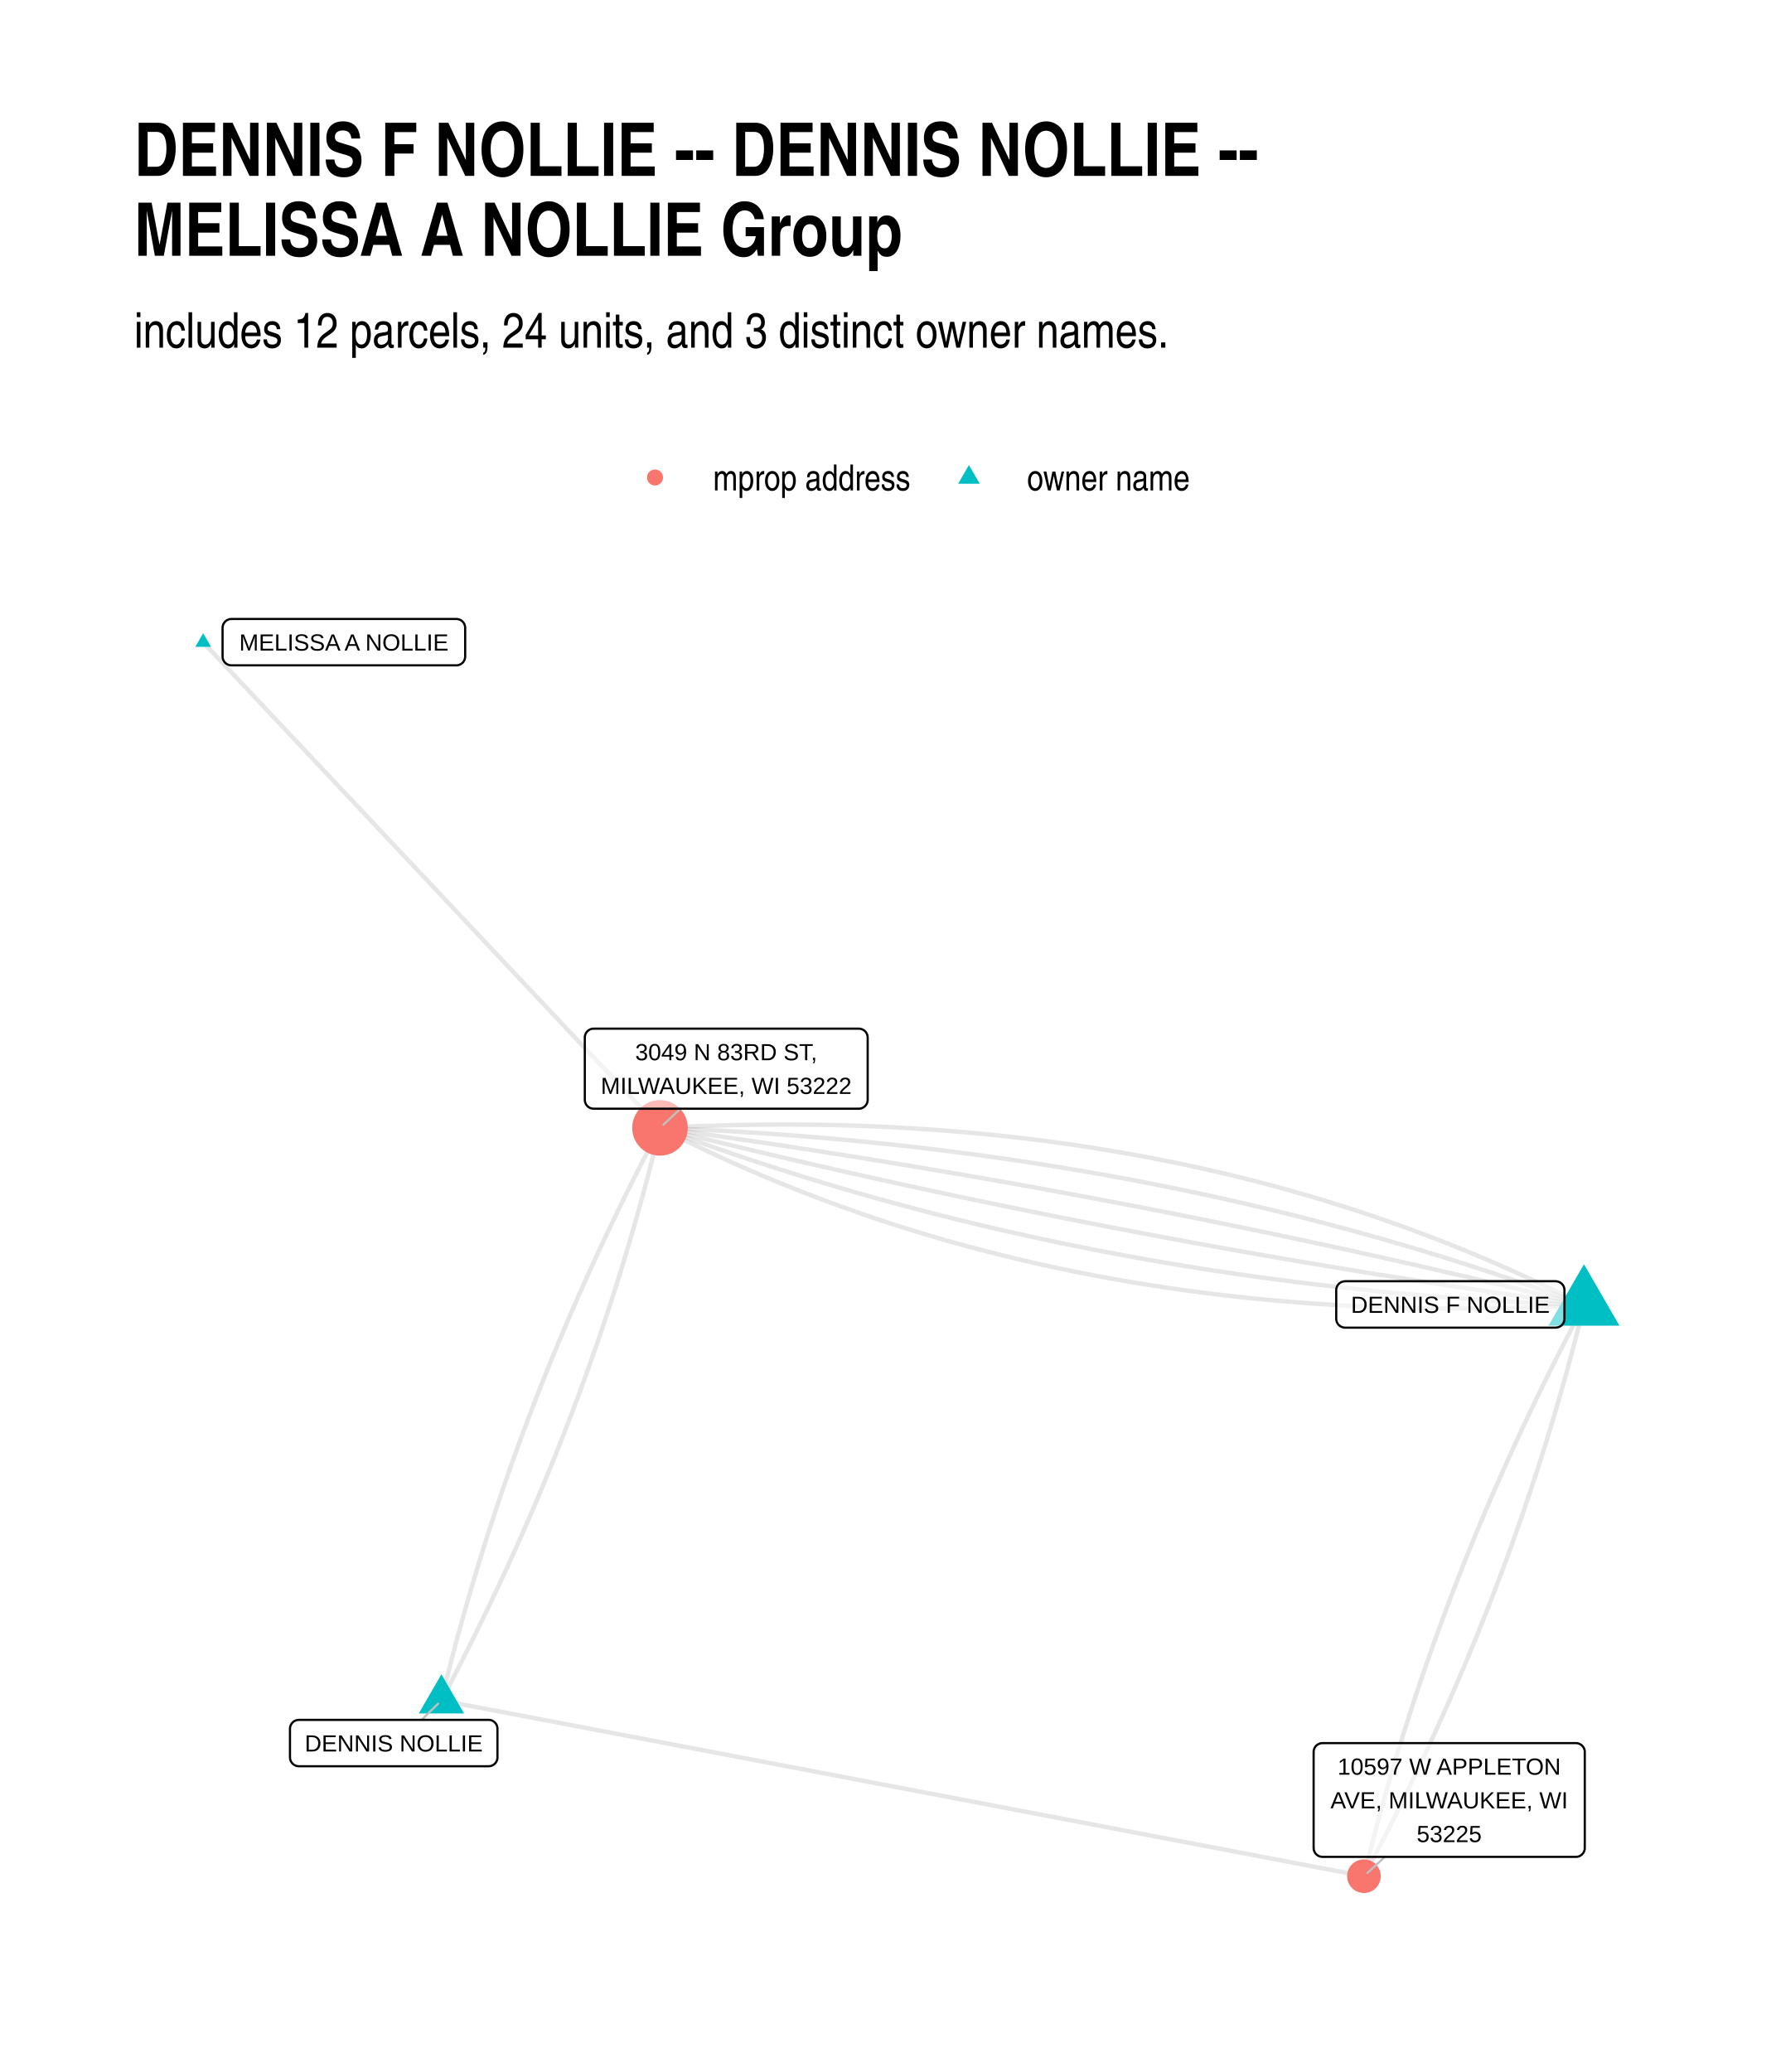
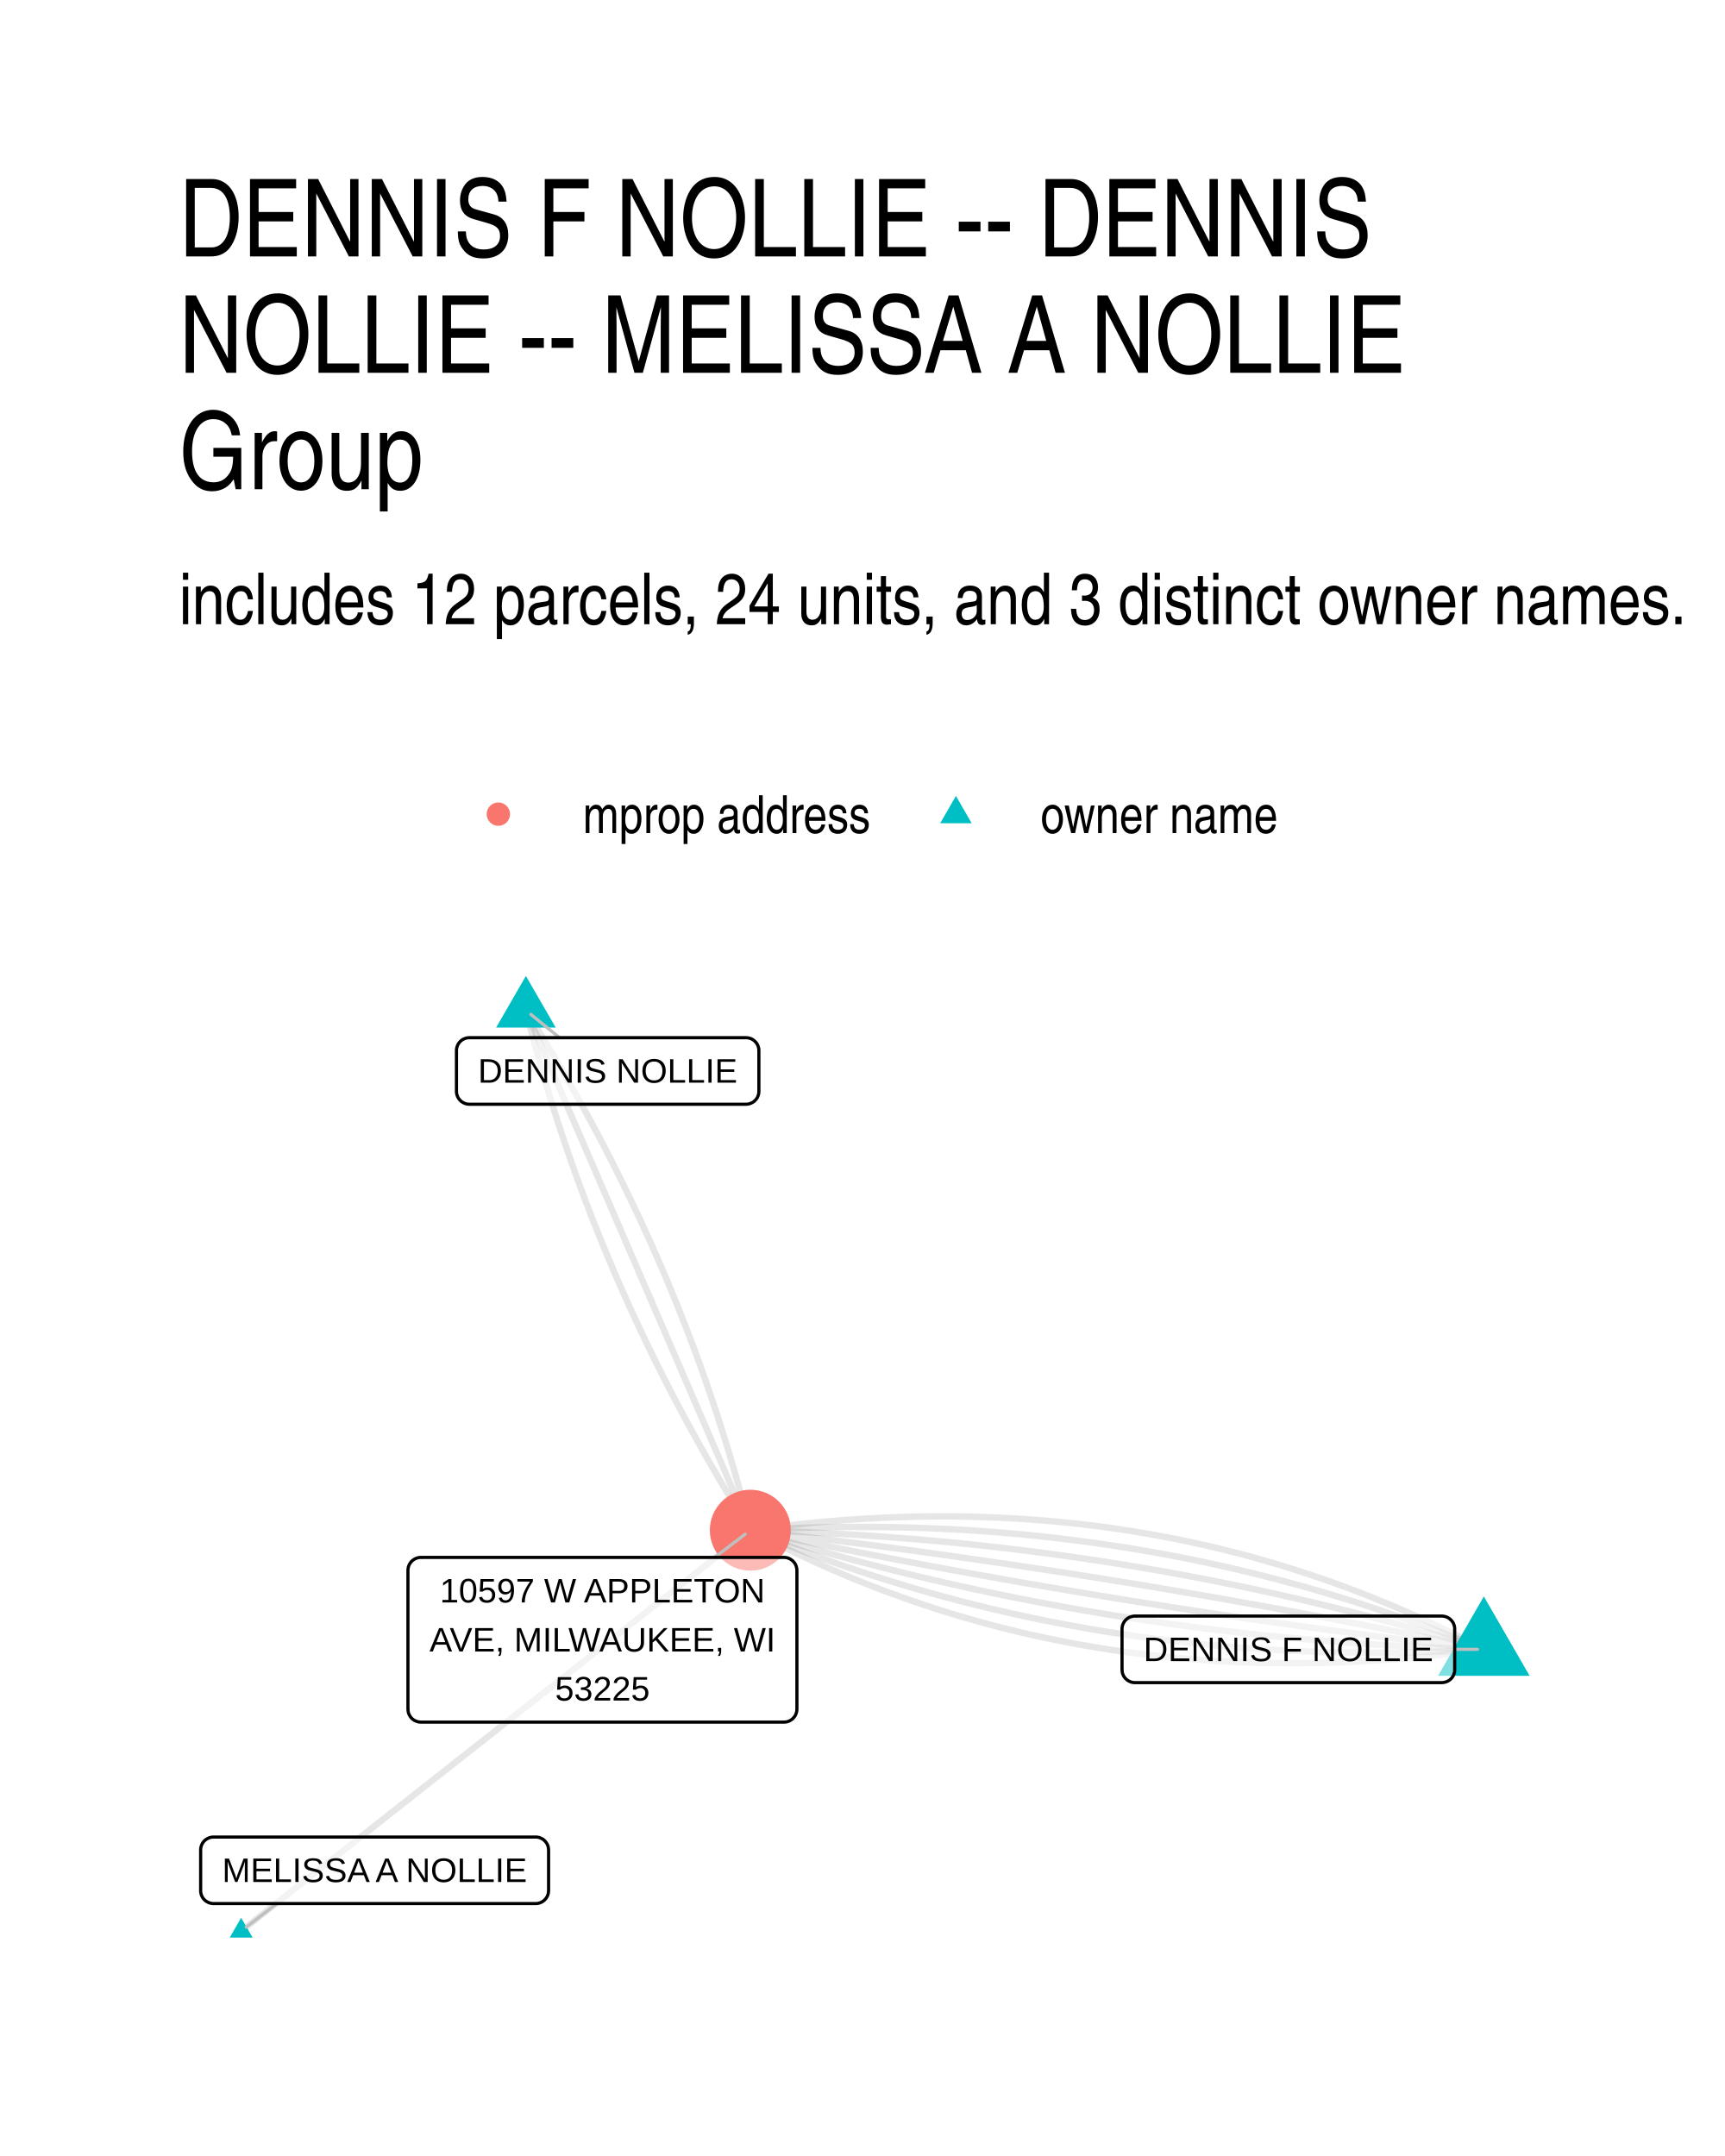
- <svg xmlns="http://www.w3.org/2000/svg" width="576" height="672" class="svglite" viewBox="0 0 432 504">
-   <defs>
-     <style>.svglite line,.svglite polyline,.svglite polygon,.svglite path,.svglite circle{fill:none;stroke:#000000;stroke-linecap:round;stroke-linejoin:round;stroke-miterlimit:10.00}</style>
-   </defs>
-   <rect width="100%" height="100%" style="stroke-linecap:round;stroke-linejoin:round;stroke-miterlimit:10.00;stroke:none;fill:#FFFFFF" />
-   <defs>
-     <clipPath id="cpMC4wMHw0MzIuMDB8MC4wMHw1MDQuMDA=">
-       <path d="M0 0h432v504H0z" />
-     </clipPath>
-   </defs>
-   <g clip-path="url(#cpMC4wMHw0MzIuMDB8MC4wMHw1MDQuMDA=)">
-     <path d="M0 0h432v504H0z" style="stroke-width:1.07;stroke:none;fill:#FFFFFF" />
-   </g>
-   <defs>
-     <clipPath id="cpMzIuNjN8NDAyLjExfDE0MS4yMnw0NzEuMzc=">
-       <path d="M32.63 141.22h369.48v330.15H32.63z" />
-     </clipPath>
-   </defs>
-   <g clip-path="url(#cpMzIuNjN8NDAyLjExfDE0MS4yMnw0NzEuMzc=)">
-     <path d="m385.32 317.48-1.98-1-1.98-1-1.98-.98-2-.96-1.99-.96-2.01-.95-2.01-.93-2.01-.92-2.03-.91-2.02-.9-2.04-.89-2.04-.88-2.05-.86-2.05-.85-2.06-.84-2.06-.83-2.07-.82-2.08-.81-2.08-.79-2.09-.79-2.1-.77-2.1-.76-2.11-.75-2.11-.73-2.12-.73-2.12-.71-2.13-.7-2.14-.69-2.14-.68-2.15-.67-2.16-.66-2.16-.64-2.17-.63-2.17-.62-2.18-.61-2.19-.6-2.19-.59-2.2-.57-2.2-.57-2.21-.55-2.22-.54-2.22-.53-2.23-.51-2.23-.51-2.24-.49-2.25-.48-2.25-.47-2.26-.46-2.26-.45-2.27-.43-2.28-.43-2.28-.41-2.29-.4-2.29-.39-2.3-.38-2.31-.37-2.31-.35-2.32-.34-2.33-.33-2.33-.32-2.33-.31-2.35-.3-2.35-.28-2.35-.28-2.36-.26-2.37-.25-2.37-.24-2.38-.22-2.39-.22-2.39-.2-2.4-.2-2.4-.18-2.41-.17-2.41-.15-2.43-.15-2.42-.13-2.44-.13-2.44-.11-2.44-.1-2.45-.09-2.46-.07-2.47-.07-2.47-.05-2.47-.04-2.48-.03-2.49-.02-2.5-.01-2.5.01-2.5.01-2.51.03-2.52.04-2.53.05-2.53.07-2.53.07-2.55.09-2.54.09-2.56.11-2.56.12-2.57.13" style="stroke-width:1.07;stroke:#000000;stroke-opacity:0.10;stroke-linecap:butt" />
-     <path d="m385.32 317.48-2.1-.78-2.09-.77-2.1-.76-2.1-.75-2.11-.75-2.11-.74-2.12-.74-2.11-.73-2.13-.72-2.12-.71-2.13-.71-2.13-.7-2.14-.69-2.14-.69-2.14-.67-2.15-.68-2.15-.66-2.15-.66-2.16-.65-2.16-.64-2.17-.64-2.17-.63-2.17-.63-2.18-.61-2.17-.61-2.19-.6-2.18-.6-2.2-.59-2.19-.58-2.2-.57-2.2-.57-2.2-.56-2.21-.56-2.21-.54-2.22-.54-2.22-.54-2.22-.52-2.23-.52-2.23-.51-2.23-.51-2.24-.5-2.24-.49-2.25-.48-2.25-.48-2.25-.47-2.26-.46-2.25-.46-2.27-.45-2.26-.44-2.27-.44-2.28-.43-2.28-.42-2.28-.41-2.28-.41-2.29-.4-2.29-.39-2.3-.39-2.3-.38-2.3-.37-2.31-.37-2.31-.36-2.31-.35-2.32-.35-2.32-.34-2.33-.33-2.32-.32-2.34-.32-2.33-.31-2.34-.3-2.34-.3-2.35-.29-2.35-.28-2.35-.28-2.36-.27-2.36-.26-2.37-.25-2.37-.25-2.37-.24-2.37-.24-2.38-.22-2.39-.22-2.38-.22-2.39-.2-2.4-.2-2.39-.19-2.4-.19-2.41-.18-2.41-.17-2.41-.16-2.41-.16-2.42-.15-2.43-.14-2.42-.14-2.43-.13-2.44-.12-2.43-.12-2.44-.11-2.45-.1-2.45-.1m224.77 43.13-.73 1.38-.73 1.37-.73 1.38-.72 1.38-.71 1.37-.71 1.38-.71 1.38-.71 1.38-.7 1.38-.69 1.38-.7 1.38-.68 1.39-.69 1.38-.68 1.38-.68 1.39-.67 1.38-.67 1.38-.66 1.39-.67 1.39-.65 1.38-.66 1.39-.65 1.39-.64 1.38-.64 1.39-.64 1.39-.64 1.39-.63 1.39-.62 1.39-.63 1.39-.61 1.4-.62 1.39-.61 1.39-.61 1.39-.6 1.4-.6 1.39-.59 1.4-.6 1.39-.58 1.4-.59 1.4-.58 1.39-.57 1.4-.57 1.4-.57 1.4-.57 1.4-.56 1.4-.55 1.4-.55 1.4-.55 1.4-.55 1.41-.54 1.4-.53 1.4-.54 1.41-.53 1.4-.52 1.41-.52 1.4-.52 1.41-.51 1.4-.51 1.41-.51 1.41-.5 1.41-.5 1.41-.49 1.41-.49 1.41-.49 1.41-.48 1.41-.48 1.41-.47 1.41-.47 1.41-.47 1.42-.46 1.41-.46 1.42-.46 1.41-.45 1.42-.45 1.41-.44 1.42-.44 1.42-.43 1.41-.44 1.42-.42 1.42-.43 1.42-.42 1.42-.41 1.42-.42 1.42-.4 1.42-.41 1.43-.4 1.42-.39 1.42-.4 1.43-.39 1.42-.38 1.43-.38 1.42-.38 1.43-.37 1.42-.37 1.43-.37 1.43-.36 1.43-.36 1.43-.35 1.43-.35 1.43" style="stroke-width:1.07;stroke:#000000;stroke-opacity:0.10;stroke-linecap:butt" />
-     <path d="m385.32 317.48-2.21-.55-2.22-.55-2.21-.54-2.21-.54-2.22-.54-2.22-.54-2.22-.54-2.22-.53-2.22-.53-2.22-.53-2.22-.52-2.23-.53-2.22-.52-2.23-.52-2.23-.51-2.23-.52-2.23-.51-2.23-.51-2.23-.51-2.23-.5-2.24-.51-2.24-.5-2.23-.49-2.24-.5-2.24-.49-2.24-.5-2.25-.48-2.24-.49-2.24-.48-2.25-.49-2.25-.48-2.25-.47-2.25-.48-2.25-.47-2.25-.47-2.25-.47-2.26-.47-2.25-.46-2.26-.46-2.26-.46-2.26-.46-2.26-.45-2.26-.45-2.26-.45-2.27-.45-2.26-.44-2.27-.45-2.27-.44-2.27-.43-2.27-.44-2.27-.43-2.27-.43-2.28-.43-2.27-.43-2.28-.42-2.28-.42-2.27-.42-2.28-.42-2.29-.42-2.28-.41-2.28-.41-2.29-.41-2.28-.4-2.29-.4-2.29-.41-2.29-.39-2.29-.4-2.29-.39-2.29-.4-2.3-.38-2.29-.39-2.3-.39-2.3-.38-2.3-.38-2.3-.38-2.3-.37-2.3-.37-2.31-.38-2.3-.36-2.31-.37-2.31-.36-2.31-.37-2.31-.35-2.31-.36-2.31-.36-2.32-.35-2.31-.35-2.32-.35-2.31-.34-2.32-.34-2.32-.34-2.32-.34-2.33-.34-2.32-.33-2.33-.33-2.32-.33-2.33-.33-2.33-.32-2.33-.33" style="stroke-width:1.07;stroke:#000000;stroke-opacity:0.10;stroke-linecap:butt" />
-     <path d="m385.32 317.48-2.33-.32-2.33-.33-2.33-.32-2.32-.33-2.33-.33-2.32-.34-2.32-.33-2.33-.34-2.32-.34-2.31-.34-2.32-.35-2.32-.35-2.31-.35-2.32-.35-2.31-.35-2.31-.36-2.31-.36-2.31-.36-2.31-.37-2.3-.36-2.31-.37-2.3-.37-2.31-.37-2.3-.38-2.3-.38-2.3-.38-2.3-.38-2.29-.38-2.3-.39-2.29-.39-2.3-.39-2.29-.4-2.29-.39-2.29-.4-2.29-.4-2.29-.4-2.28-.41-2.29-.41-2.28-.41-2.28-.41-2.28-.41-2.28-.42-2.28-.42-2.28-.42-2.28-.43-2.27-.42-2.28-.43-2.27-.43-2.27-.44-2.27-.43-2.27-.44-2.27-.44-2.27-.44-2.26-.45-2.26-.44-2.27-.45-2.26-.46-2.26-.45-2.26-.46-2.26-.46-2.26-.46-2.25-.46-2.26-.47-2.25-.46-2.25-.47-2.25-.48-2.25-.47-2.25-.48-2.25-.48-2.24-.48-2.25-.48-2.24-.49-2.25-.49-2.24-.49-2.24-.5-2.24-.49-2.23-.5-2.24-.5-2.24-.5-2.23-.51-2.23-.51-2.23-.5-2.23-.52-2.23-.51-2.23-.52-2.23-.52-2.22-.52-2.23-.52-2.22-.53-2.22-.53-2.22-.53-2.22-.53-2.22-.54-2.22-.53-2.21-.54-2.22-.54-2.21-.55-2.22-.55-2.21-.55m-53.17 139.26.72-1.38.73-1.38.72-1.38.72-1.38.71-1.38.71-1.39.7-1.38.7-1.38.7-1.39.7-1.38.68-1.39.69-1.38.68-1.39.68-1.39.67-1.38.67-1.39.67-1.39.66-1.39.66-1.39.65-1.39.65-1.39.65-1.39.64-1.39.64-1.39.64-1.4.63-1.39.63-1.39.62-1.4.62-1.39.61-1.4.61-1.4.61-1.39.6-1.4.6-1.4.6-1.4.59-1.4.59-1.4.58-1.4.58-1.4.58-1.4.57-1.4.57-1.4.57-1.4.56-1.41.55-1.4.56-1.41.54-1.4.55-1.41.54-1.4.54-1.41.53-1.41.53-1.4.53-1.41.52-1.41.51-1.41.52-1.41.51-1.41.5-1.41.51-1.41.49-1.42.5-1.41.49-1.41.49-1.41.48-1.42.48-1.41.47-1.42.47-1.42.47-1.41.46-1.42.46-1.42.46-1.41.45-1.42.44-1.42.45-1.42.44-1.42.43-1.42.43-1.43.43-1.42.43-1.42.42-1.42.41-1.43.41-1.42.41-1.43.41-1.42.4-1.43.39-1.42.4-1.43.39-1.43.38-1.43.38-1.42.38-1.43.37-1.43.37-1.43.37-1.43.36-1.43.35-1.44.36-1.43.35-1.43.34-1.44" style="stroke-width:1.07;stroke:#000000;stroke-opacity:0.10;stroke-linecap:butt" />
-     <path d="m385.32 317.48-2.45-.1-2.45-.1-2.44-.11-2.43-.11-2.44-.12-2.43-.13-2.42-.14-2.43-.14-2.42-.15-2.41-.16-2.41-.17-2.41-.17-2.41-.18-2.4-.18-2.39-.19-2.4-.2-2.39-.21-2.38-.21-2.39-.22-2.38-.23-2.37-.23-2.37-.24-2.37-.25-2.37-.26-2.36-.26-2.35-.27-2.36-.27-2.35-.29-2.35-.29-2.34-.29-2.34-.31-2.33-.31-2.34-.31-2.32-.33-2.33-.33-2.32-.34-2.32-.34-2.31-.36-2.31-.35-2.31-.37-2.3-.37-2.3-.38-2.3-.39-2.29-.39-2.29-.41-2.28-.4-2.28-.42-2.28-.42-2.27-.43-2.27-.43-2.27-.45-2.26-.45-2.26-.45-2.26-.47-2.25-.47-2.25-.47-2.25-.49-2.24-.49-2.23-.5-2.24-.5-2.23-.51-2.23-.52-2.22-.53-2.22-.53-2.21-.54-2.22-.55-2.21-.55-2.2-.56-2.2-.57-2.2-.58-2.19-.58-2.19-.59-2.19-.59-2.18-.6-2.18-.61-2.18-.62-2.17-.62-2.17-.63-2.17-.64-2.16-.65-2.16-.65-2.15-.65-2.15-.67-2.15-.67-2.14-.68-2.14-.69-2.14-.69-2.13-.7-2.13-.71-2.12-.71-2.12-.72-2.12-.73-2.12-.73-2.11-.74-2.1-.75-2.11-.76-2.1-.76-2.09-.77-2.1-.78m-53.17 139.26.34-1.43.35-1.44.35-1.43.36-1.43.36-1.43.37-1.43.37-1.43.37-1.43.38-1.43.38-1.43.38-1.43.39-1.42.4-1.43.39-1.43.4-1.42.41-1.43.41-1.42.41-1.43.41-1.42.42-1.42.43-1.43.43-1.42.43-1.42.43-1.42.44-1.42.45-1.42.44-1.42.45-1.42.46-1.42.46-1.42.46-1.41.47-1.42.47-1.41.47-1.42.48-1.41.48-1.42.49-1.41.49-1.42.5-1.41.49-1.41.51-1.41.5-1.41.51-1.41.51-1.41.52-1.41.52-1.41.53-1.41.53-1.41.53-1.41.54-1.4.54-1.41.54-1.4.55-1.41.56-1.4.55-1.41.56-1.4.57-1.4.57-1.41.57-1.4.58-1.4.58-1.4.58-1.4.59-1.4.59-1.4.59-1.4.6-1.39.61-1.4.61-1.4.61-1.39.61-1.4.62-1.39.62-1.4.63-1.39.63-1.4.64-1.39.64-1.39.64-1.39.64-1.4.66-1.39.65-1.39.66-1.39.66-1.38.67-1.39.67-1.39.67-1.39.68-1.39.68-1.38.68-1.39.69-1.38.7-1.39.69-1.38.71-1.39.7-1.38.71-1.38.71-1.38.72-1.38.72-1.39.73-1.38.72-1.38m224.77 43.13-.35 1.43-.36 1.43-.35 1.43-.37 1.43-.36 1.42-.37 1.43-.37 1.43-.38 1.42-.38 1.43-.39 1.42-.38 1.43-.4 1.42-.39 1.43-.4 1.42-.41 1.42-.41 1.42-.41 1.42-.42 1.42-.42 1.42-.42 1.42-.43 1.42-.43 1.42-.43 1.42-.44 1.42-.45 1.41-.44 1.42-.45 1.41-.46 1.42-.46 1.41-.46 1.42-.47 1.41-.47 1.41-.47 1.42-.48 1.41-.48 1.41-.49 1.41-.49 1.41-.49 1.41-.5 1.41-.5 1.41-.51 1.4-.51 1.41-.51 1.41-.52 1.4-.52 1.41-.53 1.41-.52 1.4-.54 1.4-.53 1.41-.54 1.4-.55 1.4-.55 1.4-.55 1.41-.56 1.4-.56 1.4-.56 1.4-.57 1.4-.57 1.39-.58 1.4-.58 1.4-.58 1.4-.59 1.39-.59 1.4-.59 1.39-.6 1.4-.61 1.39-.6 1.39-.61 1.4-.62 1.39-.62 1.39-.62 1.39-.63 1.39-.63 1.39-.63 1.39-.64 1.39-.64 1.39-.65 1.39-.65 1.39-.65 1.38-.66 1.39-.66 1.39-.66 1.38-.67 1.39-.68 1.38-.67 1.38-.68 1.39-.69 1.38-.69 1.38-.69 1.38-.7 1.38-.7 1.38-.7 1.38-.71 1.38-.71 1.38-.72 1.38-.72 1.38-.72 1.37-.73 1.38-.73 1.38" style="stroke-width:1.07;stroke:#000000;stroke-opacity:0.10;stroke-linecap:butt" />
-     <path d="m385.32 317.48-2.57.13-2.56.12-2.55.11-2.55.1-2.55.08-2.53.08-2.53.06-2.53.05-2.51.04-2.52.03-2.5.02h-2.5l-2.5-.01-2.49-.01-2.48-.03-2.47-.05-2.47-.05-2.47-.06-2.46-.08-2.45-.09-2.44-.1-2.44-.11-2.44-.12-2.42-.14-2.43-.14-2.41-.16-2.41-.17-2.4-.18-2.4-.19-2.39-.21-2.39-.21-2.38-.23-2.37-.24-2.37-.25-2.36-.26-2.35-.27-2.35-.29-2.34-.29-2.34-.31-2.33-.32-2.33-.33-2.32-.35-2.31-.35-2.31-.37-2.3-.37-2.29-.39-2.29-.4-2.28-.42-2.28-.42-2.27-.44-2.26-.44-2.26-.46-2.25-.47-2.25-.48-2.24-.5-2.23-.5-2.23-.52-2.22-.53-2.22-.54-2.21-.55-2.2-.56-2.2-.58-2.19-.58-2.19-.6-2.18-.61-2.17-.62-2.17-.63-2.16-.65-2.16-.65-2.14-.67-2.15-.68-2.14-.69-2.13-.7-2.12-.72-2.12-.72-2.11-.74-2.11-.75-2.1-.76-2.1-.77-2.09-.78-2.08-.8-2.08-.8-2.07-.82-2.06-.83-2.06-.84-2.05-.86-2.05-.86-2.04-.88-2.03-.88-2.03-.9-2.02-.91-2.02-.93-2.01-.93-2.01-.94-1.99-.96-2-.97-1.98-.98-1.98-.99-1.98-1.01M49.42 156.23l1.12 1.19 1.13 1.2 1.12 1.19 1.12 1.19 1.13 1.2 1.12 1.19 1.12 1.19 1.12 1.2 1.13 1.19 1.12 1.19 1.12 1.2 1.12 1.19 1.13 1.19 1.12 1.2 1.12 1.19 1.12 1.19 1.13 1.19 1.12 1.2 1.12 1.19 1.12 1.19 1.13 1.2 1.12 1.19 1.12 1.19 1.12 1.2 1.13 1.19 1.12 1.19 1.12 1.2 1.12 1.19 1.13 1.19 1.12 1.2 1.12 1.19 1.12 1.19 1.13 1.2 1.12 1.19 1.12 1.19 1.12 1.2 1.13 1.19 1.12 1.19 1.12 1.19 1.12 1.2 1.13 1.19 1.12 1.19 1.12 1.2 1.12 1.19 1.13 1.19 1.12 1.2 1.12 1.19 1.12 1.19 1.13 1.2 1.12 1.19 1.12 1.19 1.12 1.2 1.13 1.19 1.12 1.19 1.12 1.2 1.12 1.19 1.13 1.19 1.12 1.19 1.12 1.2 1.12 1.19 1.13 1.19 1.12 1.2 1.12 1.19 1.12 1.19 1.13 1.2 1.12 1.19 1.12 1.19 1.12 1.2 1.13 1.19 1.12 1.19 1.12 1.2 1.13 1.19 1.12 1.19 1.12 1.2 1.12 1.19 1.13 1.19 1.12 1.19 1.12 1.2 1.12 1.19 1.13 1.19 1.12 1.2 1.12 1.19 1.12 1.19 1.13 1.2 1.12 1.19 1.12 1.19 1.12 1.2 1.13 1.19 1.12 1.19 1.12 1.2 1.12 1.19 1.13 1.19 1.12 1.2 1.12 1.19 1.12 1.19 1.13 1.2 1.12 1.19 1.12 1.19 1.12 1.19m-53.17 139.26 2.26.43 2.27.44 2.27.43 2.26.43 2.27.43 2.27.43 2.26.43 2.27.44 2.27.43 2.26.43 2.27.43 2.27.43 2.26.44 2.27.43 2.27.43 2.26.43 2.27.43 2.27.43 2.27.44 2.26.43 2.27.43 2.27.43 2.26.43 2.27.44 2.27.43 2.26.43 2.27.43 2.27.43 2.26.44 2.27.43 2.27.43 2.26.43 2.27.43 2.27.43 2.26.44 2.27.43 2.27.43 2.26.43 2.27.43 2.27.44 2.27.43 2.26.43 2.27.43 2.27.43 2.26.44 2.27.43 2.27.43 2.26.43 2.27.43 2.27.43 2.26.44 2.27.43 2.27.43 2.26.43 2.27.43 2.27.44 2.26.43 2.27.43 2.27.43 2.26.43 2.27.43 2.27.44 2.27.43 2.26.43 2.27.43 2.27.43 2.26.44 2.27.43 2.27.43 2.26.43 2.27.43 2.27.44 2.26.43 2.27.43 2.27.43 2.26.43 2.27.43 2.27.44 2.26.43 2.27.43 2.27.43 2.26.43 2.27.44 2.27.43 2.27.43 2.26.43 2.27.43 2.27.44 2.26.43 2.27.43 2.27.43 2.26.43 2.27.43 2.27.44 2.26.43 2.27.43 2.27.43 2.26.43 2.27.44" style="stroke-width:1.07;stroke:#000000;stroke-opacity:0.10;stroke-linecap:butt" />
-     <path d="m385.32 307.51 8.63 14.96h-17.27zm-277.94 99.74 5.5 9.54h-11.01zM49.42 154.02l1.92 3.32h-3.83z" style="stroke-width:0.71;stroke:none;fill:#00BFC4" />
-     <circle cx="160.55" cy="274.35" r="6.76" style="stroke-width:0.71;stroke:none;fill:#F8766D" />
-     <circle cx="331.79" cy="456.37" r="4.09" style="stroke-width:0.71;stroke:none;fill:#F8766D" />
-     <path d="m102.56 418.35 4-3.94m58.96-144.72-4.13 3.88m175.5 178.1-4.26 3.92" style="stroke-width:0.53;stroke:#BFBFBF" />
-     <path d="M327.21 322.94h51.2-.08l.34-.02.34-.07.33-.12.3-.17.27-.22.23-.27.19-.29.13-.32.09-.34.02-.34h0v-6.97h0l-.02-.34-.09-.34-.13-.32-.19-.29-.23-.26-.27-.22-.3-.18-.33-.12-.34-.07-.26-.02h-51.2l.26.02-.35-.01-.34.04-.34.1-.31.14-.29.2-.25.24-.21.28-.16.31-.11.33-.06.34v7.14-.18.35l.06.34.11.33.16.31.21.28.25.24.29.2.31.15.34.09.34.05z" style="stroke-width:0.53;fill:#FFFFFF;fill-opacity:0.50" />
-     <text x="352.81" y="319.34" lengthAdjust="spacingAndGlyphs" style="font-size:5.69px;font-family:Arial" text-anchor="middle" textLength="48.33">DENNIS F NOLLIE</text>
-     <path d="M72.7 429.63h46.15-.08l.34-.02.35-.07.32-.12.3-.17.27-.22.23-.26.19-.3.13-.32.09-.34.02-.34h0v-6.96h0l-.02-.35-.09-.34-.13-.32-.19-.29-.23-.26-.27-.22-.3-.18-.32-.12-.35-.07-.26-.01H72.7l.26.01-.34-.01-.35.04-.33.1-.32.14-.28.2-.25.24-.21.28-.17.31-.11.33-.05.34-.01.18v6.96l.01-.18v.35l.05.34.11.33.17.31.21.28.25.24.28.2.32.15.33.09.35.05z" style="stroke-width:0.53;fill:#FFFFFF;fill-opacity:0.50" />
-     <text x="95.78" y="426.03" lengthAdjust="spacingAndGlyphs" style="font-size:5.69px;font-family:Arial" text-anchor="middle" textLength="43.27">DENNIS NOLLIE</text>
-     <path d="M56.3 161.84H111h-.09l.35-.01.34-.07.33-.12.3-.18.27-.22.23-.26.18-.29.14-.32.08-.34.03-.35h0v-6.96h0l-.03-.35-.08-.33-.14-.32-.18-.3-.23-.26-.27-.22-.3-.17-.33-.12-.34-.07-.26-.02H56.3l.26.02-.35-.02-.34.04-.33.1-.32.15-.28.2-.26.24-.2.28-.17.3-.11.33-.05.35-.01.17v6.96l.01-.17v.35l.05.34.11.33.17.31.2.28.26.24.28.19.32.15.33.1.34.04z" style="stroke-width:0.53;fill:#FFFFFF;fill-opacity:0.50" />
-     <text x="83.65" y="158.24" lengthAdjust="spacingAndGlyphs" style="font-size:5.69px;font-family:Arial" text-anchor="middle" textLength="51.82">MELISSA A NOLLIE</text>
-     <path d="M144.42 269.69h64.49l-.09-.01.35-.01.34-.07.32-.12.3-.18.27-.22.23-.26.19-.29.14-.32.08-.34.03-.34h0v-15.16h0l-.03-.35-.08-.33-.14-.32-.19-.3-.23-.26-.27-.22-.3-.17-.32-.12-.34-.07-.26-.02h-64.49l.26.02-.35-.02-.34.04-.34.1-.31.15-.29.2-.25.24-.21.28-.16.3-.11.33-.06.35v15.33-.18.35l.06.34.11.33.16.31.21.28.25.24.29.2.31.15.34.09.34.04z" style="stroke-width:0.53;fill:#FFFFFF;fill-opacity:0.50" />
-     <text x="176.66" y="257.89" lengthAdjust="spacingAndGlyphs" style="font-size:5.69px;font-family:Arial" text-anchor="middle" textLength="44.86">3049 N 83RD ST,</text>
-     <text x="176.66" y="266.09" lengthAdjust="spacingAndGlyphs" style="font-size:5.69px;font-family:Arial" text-anchor="middle" textLength="61.61">MILWAUKEE, WI 53222</text>
-     <path d="M321.71 451.67h61.64-.08l.35-.02.34-.07.32-.12.3-.17.27-.22.23-.26.19-.3.13-.32.09-.34.02-.34h0v-23.35h0l-.02-.35-.09-.34-.13-.32-.19-.29-.23-.26-.27-.22-.3-.17-.32-.13-.34-.07-.27-.01h-61.64l.26.01-.35-.01-.34.04-.34.1-.31.15-.29.19-.25.24-.21.28-.16.31-.11.33-.05.34-.01.18v23.35l.01-.18v.35l.05.34.11.33.16.31.21.28.25.24.29.2.31.15.34.09.34.05z" style="stroke-width:0.53;fill:#FFFFFF;fill-opacity:0.50" />
-     <text x="352.53" y="431.68" lengthAdjust="spacingAndGlyphs" style="font-size:5.69px;font-family:Arial" text-anchor="middle" textLength="54.67">10597 W APPLETON</text>
-     <text x="352.53" y="439.87" lengthAdjust="spacingAndGlyphs" style="font-size:5.69px;font-family:Arial" text-anchor="middle" textLength="58.77">AVE, MILWAUKEE, WI</text>
-     <text x="352.53" y="448.07" lengthAdjust="spacingAndGlyphs" style="font-size:5.69px;font-family:Arial" text-anchor="middle" textLength="15.8">53225</text>
-   </g>
-   <g clip-path="url(#cpMC4wMHw0MzIuMDB8MC4wMHw1MDQuMDA=)">
-     <circle cx="159.34" cy="116.15" r="1.95" style="stroke-width:0.71;stroke:none;fill:#F8766D" />
-     <path d="m235.7 113.11 2.63 4.56h-5.26z" style="stroke-width:0.71;stroke:none;fill:#00BFC4" />
-     <text x="173.46" y="119.3" lengthAdjust="spacingAndGlyphs" style="font-size:8.80px;font-family:Arial Narrow" textLength="48.12">mprop address</text>
-     <text x="249.82" y="119.3" lengthAdjust="spacingAndGlyphs" style="font-size:8.80px;font-family:Arial Narrow" textLength="39.69">owner name</text>
-     <text x="32.63" y="84.56" lengthAdjust="spacingAndGlyphs" style="font-size:12.00px;font-family:Arial Narrow" textLength="252.23">includes 12 parcels, 24 units, and 3 distinct owner names.</text>
-     <text x="32.63" y="42.78" lengthAdjust="spacingAndGlyphs" style="font-size:18.00px;font-weight:bold;font-family:Arial Narrow" textLength="273.02">DENNIS F NOLLIE -- DENNIS NOLLIE --</text>
-     <text x="32.63" y="62.22" lengthAdjust="spacingAndGlyphs" style="font-size:18.00px;font-weight:bold;font-family:Arial Narrow" textLength="185.35">MELISSA A NOLLIE Group</text>
+ <svg xmlns="http://www.w3.org/2000/svg" width="384" height="480" viewBox="0 0 288 360">
+   <g class="svglite">
+     <defs>
+       <style>.svglite line,.svglite polyline,.svglite polygon,.svglite path,.svglite circle{fill:none;stroke:#000000;stroke-linecap:round;stroke-linejoin:round;stroke-miterlimit:10.00}.svglite text{white-space:pre}.svglite g.glyphgroup path{fill:inherit;stroke:none}</style>
+     </defs>
+     <rect width="100%" height="100%" style="stroke-linecap:round;stroke-linejoin:round;stroke-miterlimit:10.00;stroke:none;fill:#FFFFFF" />
+     <defs>
+       <clipPath id="cpMC4wMHwyODguMDB8MC4wMHwzNjAuMDA=">
+         <path d="M0 0h288v360H0z" />
+       </clipPath>
+     </defs>
+     <g clip-path="url(#cpMC4wMHwyODguMDB8MC4wMHwzNjAuMDA=)">
+       <path d="M0 0h288v360H0z" style="stroke-width:1.07;stroke:none;fill:#FFFFFF" />
+     </g>
+     <defs>
+       <clipPath id="cpMjkuODl8MjU4LjExfDE2MS4wMnwzMzAuMTE=">
+         <path d="M29.89 161.02h228.22v169.09H29.89z" />
+       </clipPath>
+     </defs>
+     <g clip-path="url(#cpMjkuODl8MjU4LjExfDE2MS4wMnwzMzAuMTE=)">
+       <path d="m247.74 275.4-1.12-.59-1.12-.58-1.12-.57-1.12-.57-1.13-.56-1.13-.54-1.13-.55-1.14-.53-1.13-.53-1.14-.51-1.14-.51-1.15-.51-1.14-.49-1.15-.49-1.15-.47-1.16-.47-1.15-.47-1.16-.45-1.16-.45-1.17-.44-1.16-.43-1.17-.42-1.17-.41-1.18-.41-1.17-.4-1.18-.39-1.18-.39-1.18-.37-1.19-.37-1.19-.36-1.19-.35-1.19-.34-1.2-.34-1.19-.33-1.2-.32-1.21-.31-1.2-.3-1.21-.3-1.21-.29-1.21-.28-1.22-.27-1.22-.26-1.22-.26-1.22-.25-1.22-.24-1.23-.23-1.23-.22-1.23-.22-1.24-.21-1.23-.2-1.24-.19-1.25-.19-1.24-.18-1.25-.17-1.25-.16-1.25-.15-1.25-.15-1.26-.13-1.26-.13-1.26-.12-1.26-.12-1.27-.1-1.27-.1-1.27-.09-1.27-.08-1.28-.08-1.28-.06-1.28-.06-1.28-.05-1.29-.05-1.29-.03-1.29-.03-1.29-.02-1.3-.01h-1.3l-1.3.01-1.3.01-1.31.02-1.3.03-1.32.04-1.31.04-1.31.05-1.32.06-1.32.07-1.33.08-1.32.08-1.33.1-1.33.1-1.33.1-1.34.12-1.33.12-1.34.14-1.35.14-1.34.14-1.35.16-1.35.16-1.35.17-1.36.18-1.35.19" style="stroke-width:1.07;stroke:#000000;stroke-opacity:0.10;stroke-linecap:butt" />
+       <path d="m247.74 275.4-1.15-.48-1.16-.47-1.15-.47-1.16-.46-1.16-.45-1.16-.45-1.16-.45-1.16-.44-1.17-.43-1.16-.43-1.17-.42-1.17-.41-1.18-.41-1.17-.41-1.18-.4-1.17-.39-1.18-.39-1.18-.38-1.19-.38-1.18-.37-1.19-.36-1.18-.36-1.19-.36-1.2-.34-1.19-.35-1.19-.33-1.2-.33-1.2-.33-1.2-.32-1.2-.31-1.21-.31-1.2-.31-1.21-.29-1.21-.29-1.21-.29-1.21-.28-1.22-.27-1.21-.27-1.22-.27-1.22-.25-1.22-.26-1.22-.24-1.23-.24-1.23-.24-1.22-.23-1.23-.22-1.24-.22-1.23-.21-1.23-.21-1.24-.2-1.24-.19-1.24-.19-1.24-.19-1.25-.17-1.24-.18-1.25-.16-1.25-.17-1.25-.15-1.25-.15-1.26-.15-1.25-.13-1.26-.14-1.26-.12-1.26-.13-1.27-.11-1.26-.11-1.27-.11-1.27-.1-1.27-.09-1.27-.09-1.27-.08-1.28-.08-1.28-.07-1.28-.06-1.28-.06-1.28-.06-1.28-.04-1.29-.05-1.29-.03-1.29-.03-1.29-.03-1.29-.02-1.3-.01-1.29-.01h-2.6l-1.3.01-1.31.01-1.3.02-1.31.03-1.31.03-1.31.03-1.31.05-1.32.04-1.31.06-1.32.06-1.32.06-1.32.07-1.32.08" style="stroke-width:1.07;stroke:#000000;stroke-opacity:0.10;stroke-linecap:butt" />
+       <path d="m247.74 275.4-1.19-.37-1.18-.36-1.19-.36-1.19-.36-1.19-.35-1.19-.35-1.19-.35-1.2-.34-1.19-.34-1.2-.34-1.19-.33-1.2-.33-1.2-.33-1.2-.32-1.2-.32-1.2-.32-1.2-.31-1.2-.31-1.21-.31-1.2-.3-1.21-.3-1.21-.3-1.21-.29-1.21-.29-1.21-.28-1.21-.29-1.21-.27-1.22-.28-1.21-.27-1.22-.27-1.21-.27-1.22-.26-1.22-.26-1.22-.25-1.22-.25-1.23-.25-1.22-.25-1.22-.24-1.23-.24-1.23-.23-1.22-.23-1.23-.23-1.23-.23-1.23-.22-1.23-.22-1.24-.21-1.23-.21-1.24-.21-1.23-.2-1.24-.2-1.24-.2-1.24-.2-1.24-.19-1.24-.18-1.24-.19-1.24-.18-1.25-.18-1.24-.17-1.25-.17-1.25-.17-1.25-.16-1.25-.16-1.25-.16-1.25-.15-1.25-.15-1.26-.15-1.25-.14-1.26-.14-1.25-.14-1.26-.13-1.26-.13-1.26-.13-1.26-.12-1.26-.12-1.27-.11-1.26-.12-1.27-.11-1.26-.1-1.27-.1-1.27-.1-1.27-.1-1.27-.09-1.27-.09-1.27-.09-1.28-.08-1.27-.08-1.28-.07-1.28-.07-1.27-.07-1.28-.07-1.28-.06-1.28-.06-1.29-.05-1.28-.05-1.28-.05-1.29-.05-1.29-.04-1.28-.04-1.29-.03" style="stroke-width:1.07;stroke:#000000;stroke-opacity:0.10;stroke-linecap:butt" />
+       <path d="m247.74 275.4-1.22-.26-1.22-.25-1.22-.25-1.22-.26-1.22-.25-1.23-.25-1.22-.25-1.22-.25-1.22-.25-1.23-.24-1.22-.25-1.22-.24-1.23-.24-1.22-.25-1.23-.24-1.22-.24-1.23-.23-1.22-.24-1.23-.24-1.23-.23-1.22-.24-1.23-.23-1.23-.23-1.23-.23-1.22-.23-1.23-.23-1.23-.22-1.23-.23-1.23-.22-1.23-.23-1.23-.22-1.23-.22-1.23-.22-1.24-.22-1.23-.22-1.23-.22-1.23-.21-1.23-.22-1.24-.21-1.23-.21-1.24-.21-1.23-.21-1.23-.21-1.24-.21-1.23-.21-1.24-.2-1.24-.21-1.23-.2-1.24-.2-1.24-.2-1.23-.2-1.24-.2-1.24-.2-1.24-.19-1.24-.2-1.24-.19-1.24-.2-1.24-.19-1.24-.19-1.24-.19-1.24-.19-1.24-.18-1.24-.19-1.24-.19-1.24-.18-1.25-.18-1.24-.18-1.24-.18-1.25-.18-1.24-.18-1.25-.18-1.24-.18-1.25-.17-1.24-.17-1.25-.18-1.24-.17-1.25-.17-1.25-.17-1.24-.17-1.25-.16-1.25-.17-1.25-.16-1.25-.17-1.25-.16-1.24-.16-1.25-.16-1.25-.16-1.25-.16-1.26-.15-1.25-.16-1.25-.15-1.25-.16-1.25-.15-1.25-.15-1.26-.15-1.25-.15-1.25-.15-1.26-.14-1.25-.15m122.47 19.89-1.26-.14-1.25-.15-1.25-.15-1.26-.15-1.25-.15-1.25-.15-1.25-.15-1.26-.15-1.25-.16-1.25-.15-1.25-.16-1.25-.16-1.25-.16-1.25-.16-1.25-.16-1.25-.16-1.25-.17-1.24-.16-1.25-.17-1.25-.16-1.25-.17-1.24-.17-1.25-.17-1.25-.17-1.24-.17-1.25-.18-1.24-.17-1.25-.18-1.24-.18-1.25-.17-1.24-.18-1.24-.18-1.25-.19-1.24-.18-1.24-.18-1.24-.19-1.25-.18-1.24-.19-1.24-.19-1.24-.19-1.24-.19-1.24-.19-1.24-.2-1.24-.19-1.24-.19-1.23-.2-1.24-.2-1.24-.2-1.24-.2-1.23-.2-1.24-.2-1.24-.2-1.23-.21-1.24-.2-1.23-.21-1.24-.21-1.23-.21-1.24-.21-1.23-.21-1.24-.21-1.23-.21-1.23-.22-1.23-.21-1.24-.22-1.23-.22-1.23-.22-1.23-.22-1.23-.22-1.23-.22-1.23-.22-1.23-.23-1.23-.22-1.23-.23-1.23-.23-1.23-.23-1.23-.23-1.22-.23-1.23-.23-1.23-.24-1.22-.23-1.23-.24-1.23-.24-1.22-.23-1.23-.24-1.22-.24-1.23-.25-1.22-.24-1.22-.24-1.23-.25-1.22-.24-1.22-.25-1.23-.25-1.22-.25-1.22-.25-1.22-.25-1.22-.25-1.22-.26-1.22-.25-1.22-.26M87.8 168.7l.23.91.23.91.24.91.24.91.24.91.24.91.25.9.25.91.25.91.26.9.26.9.26.91.26.9.27.9.27.9.28.9.28.9.28.9.28.9.29.9.29.89.29.9.3.9.3.89.3.89.3.9.31.89.31.89.32.89.31.9.32.89.33.88.32.89.33.89.34.89.33.88.34.89.34.89.35.88.35.88.35.89.35.88.36.88.36.88.36.88.37.88.37.88.37.88.37.88.38.87.38.88.39.88.39.87.39.87.39.88.4.87.4.87.4.87.41.87.4.87.42.87.41.87.42.87.42.87.42.86.43.87.43.86.44.87.43.86.44.86.44.87.45.86.45.86.45.86.46.86.45.86.46.86.47.85.47.86.47.86.47.85.47.86.48.85.49.85.48.86.49.85.49.85.5.85.49.85.5.85.51.85.5.85.51.84.52.85.51.84.52.85.52.84.53.85.53.84" style="stroke-width:1.07;stroke:#000000;stroke-opacity:0.10;stroke-linecap:butt" />
+       <path d="m247.74 275.4-1.29-.03-1.29-.04-1.28-.04-1.29-.05-1.28-.05-1.29-.05-1.28-.05-1.28-.06-1.28-.06-1.28-.07-1.28-.07-1.27-.07-1.28-.07-1.28-.08-1.27-.08-1.27-.09-1.27-.09-1.27-.09-1.27-.1-1.27-.09-1.27-.11-1.27-.1-1.26-.11-1.27-.11-1.26-.12-1.26-.12-1.26-.12-1.26-.13-1.26-.13-1.26-.13-1.26-.14-1.25-.14-1.26-.14-1.25-.15-1.26-.15-1.25-.15-1.25-.16-1.25-.16-1.25-.16-1.24-.17-1.25-.17-1.25-.17-1.24-.18-1.24-.18-1.25-.18-1.24-.19-1.24-.19-1.24-.2-1.23-.19-1.24-.2-1.24-.21-1.23-.21-1.24-.21-1.23-.21-1.23-.22-1.23-.22-1.23-.23-1.23-.22-1.23-.24-1.23-.23-1.22-.24-1.22-.24-1.23-.25-1.22-.24-1.22-.26-1.22-.25-1.22-.26-1.22-.26-1.22-.27-1.21-.27-1.22-.27-1.21-.27-1.21-.28-1.22-.29-1.21-.28-1.21-.29-1.21-.29-1.2-.3-1.21-.3-1.21-.3-1.2-.31-1.2-.31-1.21-.31-1.2-.32-1.2-.32-1.2-.32-1.2-.33-1.19-.33-1.2-.33-1.19-.34-1.2-.34-1.19-.34-1.19-.35-1.19-.35-1.19-.35-1.19-.36-1.19-.36-1.19-.36-1.18-.37M87.8 168.7l.38.88.38.88.38.87.38.88.38.88.37.87.38.88.38.88.38.87.38.88.38.88.37.88.38.87.38.88.38.88.38.87.38.88.38.88.37.87.38.88.38.88.38.87.38.88.38.88.37.87.38.88.38.88.38.87.38.88.38.88.37.88.38.87.38.88.38.88.38.87.38.88.38.88.37.87.38.88.38.88.38.87.38.88.38.88.37.87.38.88.38.88.38.87.38.88.38.88.37.88.38.87.38.88.38.88.38.87.38.88.38.88.37.87.38.88.38.88.38.87.38.88.38.88.37.87.38.88.38.88.38.87.38.88.38.88.37.88.38.87.38.88.38.88.38.87.38.88.38.88.37.87.38.88.38.88.38.87.38.88.38.88.37.87.38.88.38.88.38.87.38.88.38.88.38.87.37.88.38.88.38.88.38.87.38.88.38.88.37.87.38.88.38.88.38.87.38.88" style="stroke-width:1.07;stroke:#000000;stroke-opacity:0.10;stroke-linecap:butt" />
+       <path d="m247.74 275.4-1.32.08-1.33.07-1.32.06-1.31.06-1.32.06-1.31.04-1.31.05-1.32.03-1.3.04-1.31.02-1.31.02-1.3.01-1.3.01-1.3.01-1.3-.01-1.3-.01-1.29-.01-1.3-.02-1.29-.02-1.29-.04-1.28-.03-1.29-.05-1.28-.04-1.29-.06-1.28-.06-1.28-.06-1.27-.07-1.28-.08-1.27-.08-1.28-.09-1.27-.09-1.26-.1-1.27-.11-1.27-.11-1.26-.11-1.26-.12-1.26-.13-1.26-.13-1.26-.14-1.25-.15-1.25-.15-1.25-.15-1.25-.16-1.25-.17-1.25-.17-1.24-.18-1.24-.19-1.24-.19-1.24-.19-1.24-.2-1.24-.21-1.23-.21-1.23-.22-1.23-.22-1.23-.23-1.23-.24-1.22-.24-1.22-.24-1.22-.25-1.22-.26-1.22-.27-1.22-.26-1.21-.28-1.21-.28-1.22-.28-1.2-.3-1.21-.29-1.21-.31-1.2-.3-1.2-.32-1.2-.32-1.2-.32-1.2-.33-1.19-.34-1.2-.34-1.19-.35-1.19-.36-1.19-.36-1.18-.36-1.19-.37-1.18-.38-1.18-.38-1.18-.39-1.18-.39-1.17-.4-1.18-.4-1.17-.41-1.17-.42-1.17-.42-1.17-.43-1.16-.43-1.17-.44-1.16-.45-1.16-.45-1.16-.45-1.15-.46-1.16-.47-1.15-.47-1.15-.48" style="stroke-width:1.07;stroke:#000000;stroke-opacity:0.10;stroke-linecap:butt" />
+       <path d="m247.74 275.4-1.36.19-1.35.18-1.36.17-1.35.16-1.34.16-1.35.15-1.34.14-1.34.13-1.34.12-1.33.12-1.34.11-1.33.1-1.32.09-1.33.08-1.32.08-1.32.07-1.32.06-1.32.05-1.31.05-1.31.03-1.31.03-1.3.02-1.31.02h-2.6l-1.29-.01-1.29-.02-1.3-.03-1.28-.03-1.29-.05-1.28-.05-1.29-.05-1.27-.07-1.28-.07-1.27-.09-1.28-.09-1.26-.09-1.27-.11-1.26-.11-1.27-.13-1.26-.13-1.25-.13-1.26-.15-1.25-.15-1.25-.16-1.24-.17-1.25-.18-1.24-.18-1.24-.2-1.24-.2-1.23-.21-1.23-.21-1.23-.23-1.23-.23-1.23-.24-1.22-.25-1.22-.26-1.22-.26-1.21-.27-1.21-.28-1.21-.29-1.21-.3-1.21-.3-1.2-.31-1.2-.32-1.2-.33-1.19-.34-1.2-.34-1.19-.35-1.18-.36-1.19-.37-1.18-.37-1.18-.39-1.18-.39-1.18-.4-1.17-.4-1.17-.42-1.17-.42-1.17-.43-1.16-.44-1.16-.45-1.16-.45-1.16-.46-1.15-.47-1.15-.48-1.15-.49-1.15-.49-1.14-.5-1.14-.51-1.14-.52-1.14-.53-1.13-.53-1.13-.54-1.13-.55-1.13-.56-1.12-.57-1.13-.57-1.12-.58-1.11-.59m-85.01 66.92.86-.68.86-.68.86-.67.86-.68.85-.67.86-.68.86-.68.86-.67.86-.68.86-.67.86-.68.86-.68.85-.67.86-.68.86-.67.86-.68.86-.67.86-.68.86-.68.85-.67.86-.68.86-.67.86-.68.86-.68.86-.67.86-.68.86-.67.85-.68.86-.68.86-.67.86-.68.86-.67.86-.68.86-.68.85-.67.86-.68.86-.67.86-.68.86-.67.86-.68.86-.68.85-.67.86-.68.86-.67.86-.68.86-.68.86-.67.86-.68.86-.67.85-.68.86-.68.86-.67.86-.68.86-.67.86-.68.86-.68.85-.67.86-.68.86-.67.86-.68.86-.67.86-.68.86-.68.86-.67.85-.68.86-.67.86-.68.86-.68.86-.67.86-.68.86-.67.85-.68.86-.68.86-.67.86-.68.86-.67.86-.68.86-.68.85-.67.86-.68.86-.67.86-.68.86-.68.86-.67.86-.68.86-.67.85-.68.86-.67.86-.68.86-.68.86-.67.86-.68.86-.67.85-.68.86-.68.86-.67.86-.68.86-.67.86-.68" style="stroke-width:1.07;stroke:#000000;stroke-opacity:0.10;stroke-linecap:butt" />
+       <path d="m87.8 168.7.53.85.53.84.52.84.52.85.51.84.52.85.51.85.5.85.51.84.5.85.49.85.5.85.49.86.49.85.48.85.49.85.48.86.47.85.48.86.47.85.46.86.47.86.46.86.46.85.45.86.45.86.45.86.45.87.44.86.44.86.44.87.43.86.43.86.43.87.42.87.42.86.42.87.41.87.42.87.41.87.4.87.4.87.4.87.4.88.4.87.39.87.38.88.39.87.38.88.38.88.37.87.38.88.36.88.37.88.36.88.36.88.36.88.36.89.35.88.34.88.35.89.34.88.34.89.33.89.34.88.33.89.32.89.33.89.32.89.31.89.32.89.31.89.31.9.3.89.31.89.29.9.3.89.29.9.29.9.29.89.28.9.28.9.28.9.28.9.27.9.27.9.26.91.26.9.26.9.26.91.25.9.25.91.25.91.24.9.24.91.24.91.24.91.23.91.23.91" style="stroke-width:1.07;stroke:#000000;stroke-opacity:0.10;stroke-linecap:butt" />
+       <path d="m247.74 266.57 7.64 13.25h-15.29zM87.8 162.96l4.98 8.62h-9.95zM40.26 320.22l1.92 3.31h-3.83z" style="stroke-width:0.71;stroke:none;fill:#00BFC4" />
+       <circle cx="125.27" cy="255.51" r="6.76" style="stroke-width:0.71;stroke:none;fill:#F8766D" />
+       <path d="M242.87 275.4h3.8M93.42 173.27l-4.79-3.89M46.21 317.85l-5.1 3.93m78.21-61.73 5.1-3.89" style="stroke-width:0.53;stroke:#BFBFBF" />
+       <path d="M189.49 280.96h51.22-.08l.34-.02.34-.07.33-.12.3-.17.27-.22.23-.26.19-.3.13-.32.09-.33.02-.35h0V272h0l-.02-.34-.09-.34-.13-.32-.19-.29-.23-.26-.27-.22-.3-.18-.33-.12-.34-.07-.26-.02h-51.22l.26.02-.35-.02-.34.05-.34.09-.31.15-.29.2-.25.24-.21.28-.16.31-.11.33-.05.34-.01.17v6.8l.01-.17v.34l.05.35.11.33.16.3.21.28.25.24.29.2.31.15.34.1.34.04z" style="stroke-width:0.53;fill:#FFFFFF;fill-opacity:0.50" />
+       <text x="215.1" y="277.36" lengthAdjust="spacingAndGlyphs" style="font-size:5.69px;font-family:&quot;Liberation Sans&quot;" text-anchor="middle" textLength="48.34">DENNIS F NOLLIE</text>
+       <path d="M78.37 184.38h46.17-.08l.34-.01.34-.07.33-.13.3-.17.27-.22.23-.26.19-.29.13-.32.09-.34.02-.35h0v-6.79h0l-.02-.35-.09-.34-.13-.32-.19-.29-.23-.26-.27-.22-.3-.18-.33-.12-.34-.07-.26-.01H78.37l.26.01-.35-.01-.35.04-.33.1-.31.14-.29.2-.25.24-.21.28-.16.31-.11.33-.06.34v6.97-.17.35l.06.34.11.33.16.31.21.27.25.25.29.19.31.15.33.1.35.04z" style="stroke-width:0.53;fill:#FFFFFF;fill-opacity:0.50" />
+       <text x="101.46" y="180.78" lengthAdjust="spacingAndGlyphs" style="font-size:5.69px;font-family:&quot;Liberation Sans&quot;" text-anchor="middle" textLength="43.3">DENNIS NOLLIE</text>
+       <path d="M35.66 317.85h53.77-.09l.35-.01.34-.07.32-.13.31-.17.26-.22.23-.26.19-.29.14-.32.08-.34.03-.35h0v-6.79h0l-.03-.35-.08-.34-.14-.32-.19-.29-.23-.26-.26-.22-.31-.17-.32-.13-.34-.07-.26-.01H35.66l.26.01-.35-.01-.34.04-.34.1-.31.15-.29.19-.25.24-.21.28-.16.31-.11.33-.06.34v6.97-.17.35l.06.34.11.33.16.31.21.28.25.24.29.19.31.15.34.1.34.04z" style="stroke-width:0.53;fill:#FFFFFF;fill-opacity:0.50" />
+       <text x="62.54" y="314.25" lengthAdjust="spacingAndGlyphs" style="font-size:5.69px;font-family:&quot;Liberation Sans&quot;" text-anchor="middle" textLength="50.89">MELISSA A NOLLIE</text>
+       <path d="M70.27 287.55h60.62-.09l.35-.01.34-.07.32-.12.3-.18.27-.22.23-.26.19-.29.13-.32.09-.34.03-.35h0v-23.18h0l-.03-.35-.09-.34-.13-.32-.19-.29-.23-.26-.27-.22-.3-.17-.32-.13-.34-.07-.26-.01H70.27l.26.01-.35-.01-.34.04-.33.1-.32.15-.29.2-.25.24-.2.27-.17.31-.11.33-.05.34-.01.18v23.18l.01-.17v.35l.05.34.11.33.17.31.2.28.25.24.29.19.32.15.33.1.34.04z" style="stroke-width:0.53;fill:#FFFFFF;fill-opacity:0.50" />
+       <text x="100.58" y="267.57" lengthAdjust="spacingAndGlyphs" style="font-size:5.69px;font-family:&quot;Liberation Sans&quot;" text-anchor="middle" textLength="54.23">10597 W APPLETON</text>
+       <text x="100.58" y="275.76" lengthAdjust="spacingAndGlyphs" style="font-size:5.69px;font-family:&quot;Liberation Sans&quot;" text-anchor="middle" textLength="57.73">AVE, MILWAUKEE, WI</text>
+       <text x="100.58" y="283.95" lengthAdjust="spacingAndGlyphs" style="font-size:5.69px;font-family:&quot;Liberation Sans&quot;" text-anchor="middle" textLength="15.78">53225</text>
+     </g>
+     <g clip-path="url(#cpMC4wMHwyODguMDB8MC4wMHwzNjAuMDA=)">
+       <circle cx="83.2" cy="135.94" r="1.95" style="stroke-width:0.71;stroke:none;fill:#F8766D" />
+       <path d="m159.6 132.9 2.63 4.56h-5.26z" style="stroke-width:0.71;stroke:none;fill:#00BFC4" />
+       <text x="97.32" y="139.1" lengthAdjust="spacingAndGlyphs" style="font-size:8.80px;font-weight:0;font-family:&quot;Nimbus Sans Narrow&quot;" textLength="48.16">mprop address</text>
+       <text x="173.72" y="139.1" lengthAdjust="spacingAndGlyphs" style="font-size:8.80px;font-weight:0;font-family:&quot;Nimbus Sans Narrow&quot;" textLength="39.72">owner name</text>
+       <text x="29.89" y="104.23" lengthAdjust="spacingAndGlyphs" style="font-size:12.00px;font-weight:0;font-family:&quot;Nimbus Sans Narrow&quot;" textLength="252.11">includes 12 parcels, 24 units, and 3 distinct owner names.</text>
+       <text x="29.89" y="42.81" lengthAdjust="spacingAndGlyphs" style="font-size:18.00px;font-weight:0;font-family:&quot;Nimbus Sans Narrow&quot;" textLength="200.92">DENNIS F NOLLIE -- DENNIS</text>
+       <text x="29.89" y="62.25" lengthAdjust="spacingAndGlyphs" style="font-size:18.00px;font-weight:0;font-family:&quot;Nimbus Sans Narrow&quot;" textLength="210.77">NOLLIE -- MELISSA A NOLLIE</text>
+       <text x="29.89" y="81.69" lengthAdjust="spacingAndGlyphs" style="font-size:18.00px;font-weight:0;font-family:&quot;Nimbus Sans Narrow&quot;" textLength="44.27">Group</text>
+     </g>
  </g>
</svg>
